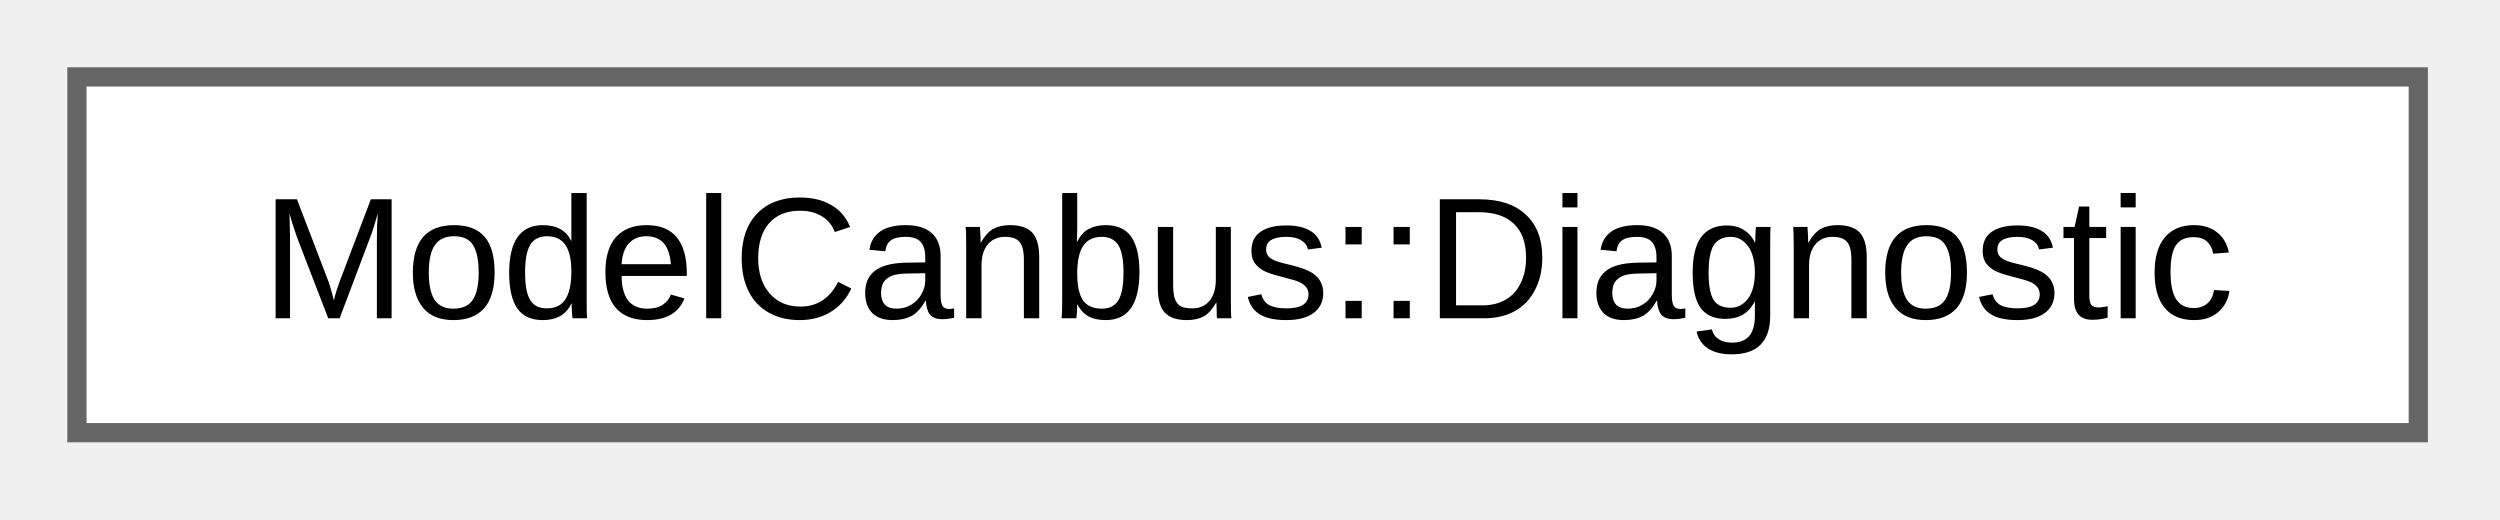
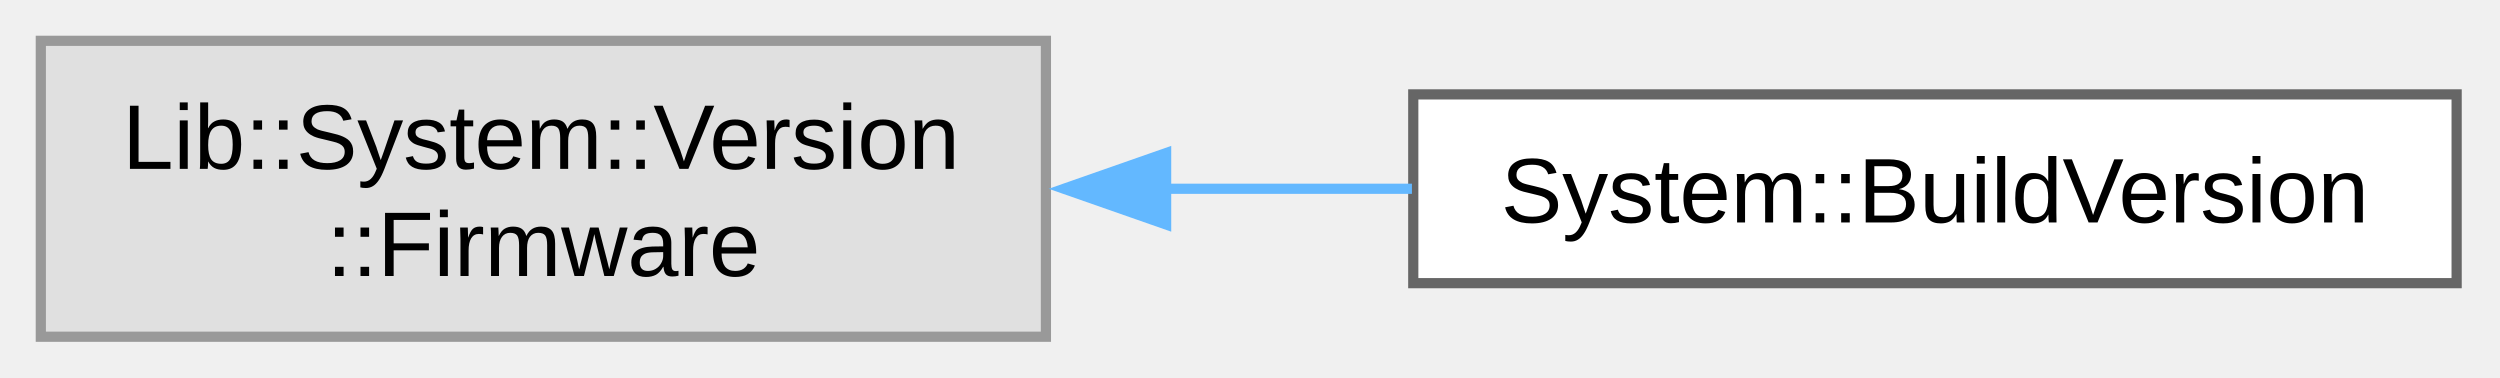
- <svg xmlns="http://www.w3.org/2000/svg" xmlns:xlink="http://www.w3.org/1999/xlink" width="130pt" height="27pt" viewBox="0.00 0.00 130.00 27.00">
-   <g id="graph0" class="graph" transform="scale(1 1) rotate(0) translate(4 22.5)">
+ <svg xmlns="http://www.w3.org/2000/svg" xmlns:xlink="http://www.w3.org/1999/xlink" width="245pt" height="37pt" viewBox="0.00 0.00 245.00 37.00">
+   <g id="graph0" class="graph" transform="scale(1 1) rotate(0) translate(4 33)">
    <g id="Node000000" class="node">
      <g id="a_Node000000">
-         <a xlink:href="d1/dc2/class_model_canbus_1_1_diagnostic.html" target="_top" xlink:title="CAN bus diagnostic information class.">
-           <polygon fill="white" stroke="#666666" points="121.75,-18.5 0,-18.5 0,0 121.75,0 121.75,-18.5" />
-           <text xml:space="preserve" text-anchor="middle" x="60.88" y="-5.95" font-family="Arial" font-size="9.00">ModelCanbus::Diagnostic</text>
+         <a xlink:title=" ">
+           <polygon fill="#e0e0e0" stroke="#999999" points="98.5,-29 0,-29 0,0 98.5,0 98.5,-29" />
+           <text xml:space="preserve" text-anchor="start" x="8" y="-16.45" font-family="Arial" font-size="9.00">Lib::System::Version</text>
+           <text xml:space="preserve" text-anchor="middle" x="49.25" y="-5.95" font-family="Arial" font-size="9.00">::Firmware</text>
+         </a>
+       </g>
+     </g>
+     <g id="Node000001" class="node">
+       <g id="a_Node000001">
+         <a xlink:href="d4/dff/class_system_1_1_build_version.html" target="_top" xlink:title="Firmware build version wrapper.">
+           <polygon fill="white" stroke="#666666" points="236.75,-23.75 134.5,-23.75 134.5,-5.25 236.75,-5.25 236.75,-23.75" />
+           <text xml:space="preserve" text-anchor="middle" x="185.62" y="-11.2" font-family="Arial" font-size="9.00">System::BuildVersion</text>
+         </a>
+       </g>
+     </g>
+     <g id="edge12_Node000000_Node000001" class="edge">
+       <g id="a_edge12_Node000000_Node000001">
+         <a xlink:title=" ">
+           <path fill="none" stroke="#63b8ff" d="M110.08,-14.5C118.2,-14.5 126.45,-14.5 134.37,-14.5" />
+           <polygon fill="#63b8ff" stroke="#63b8ff" points="110.28,-11 100.28,-14.5 110.28,-18 110.28,-11" />
        </a>
      </g>
    </g>
  </g>
</svg>
